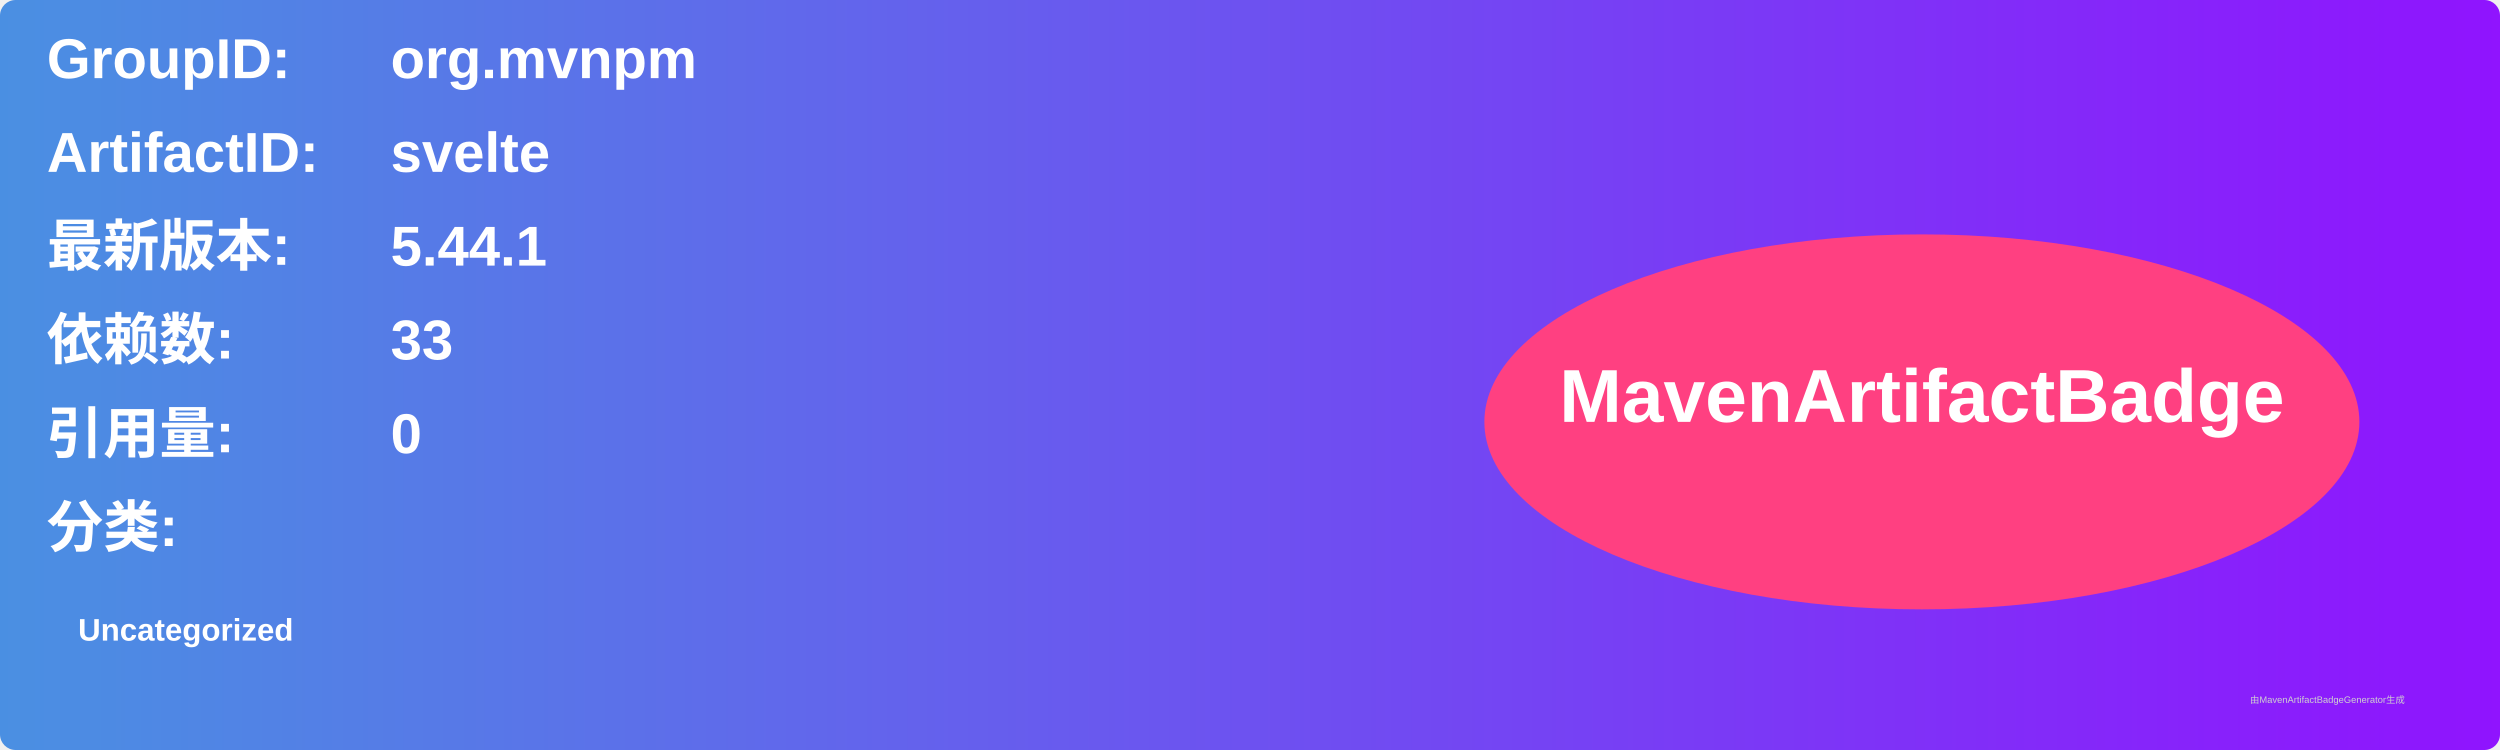
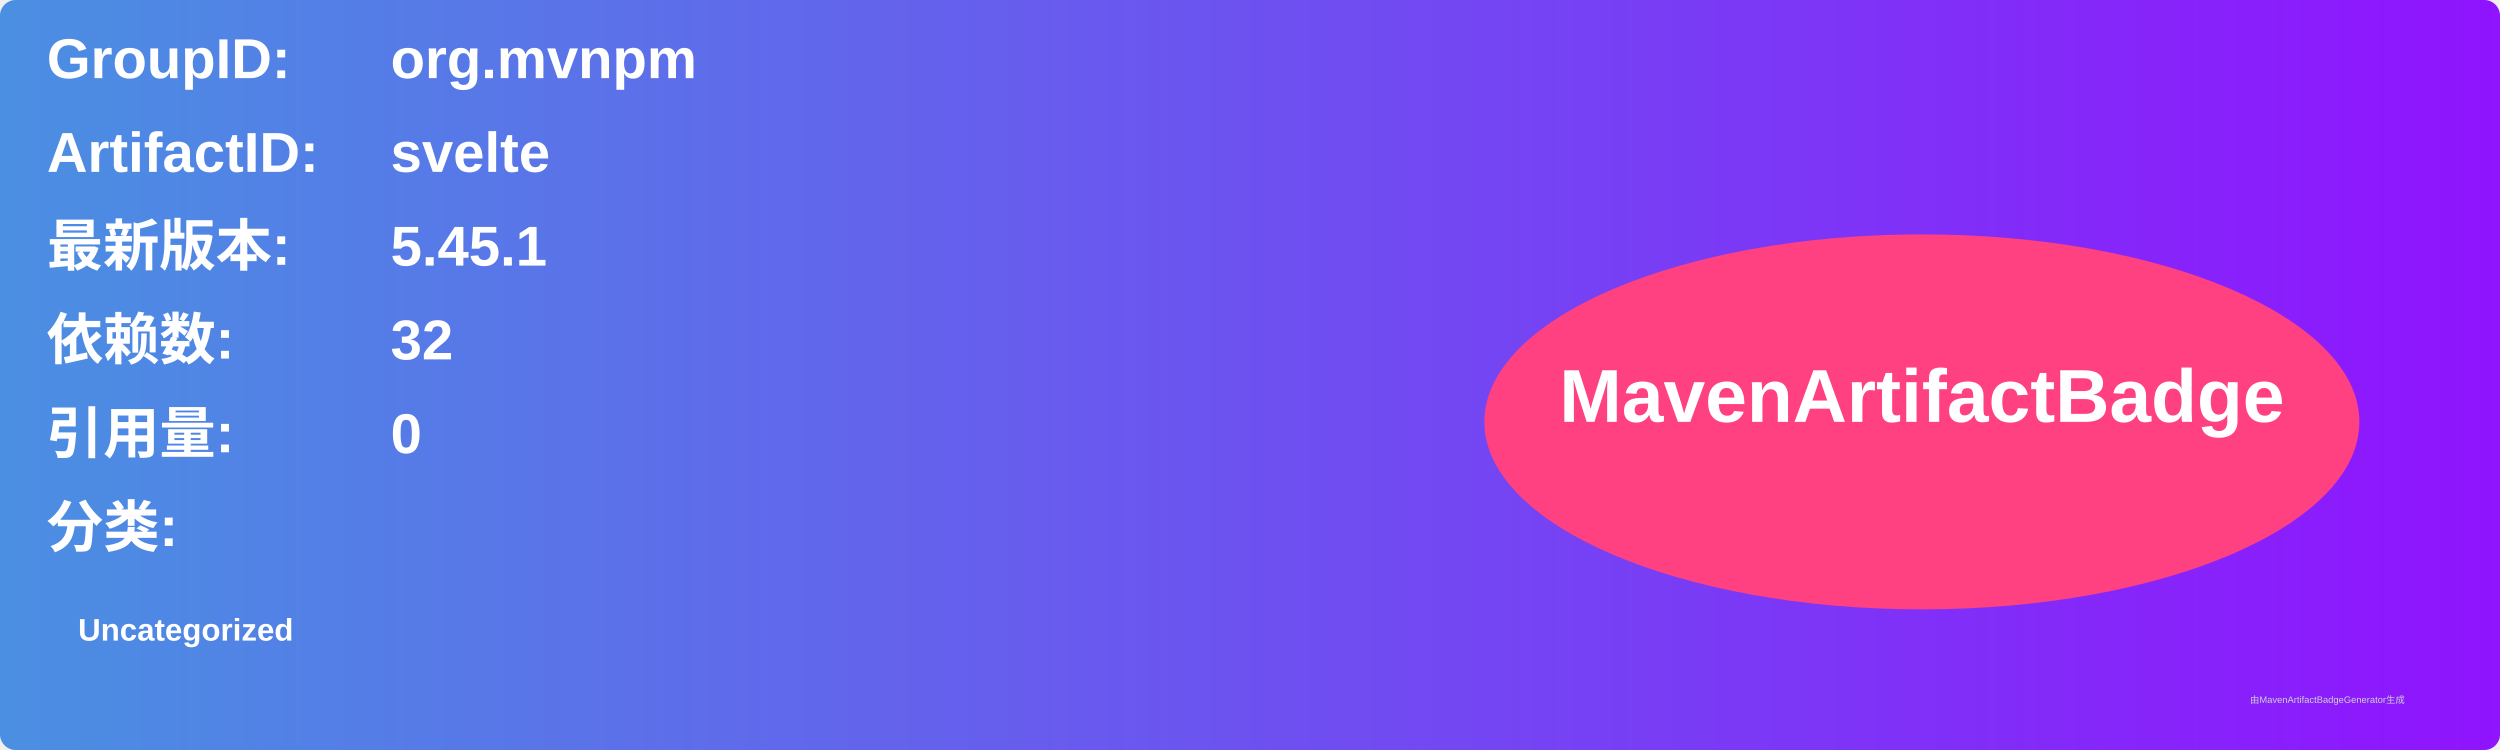
<svg xmlns="http://www.w3.org/2000/svg" width="800" height="240" viewBox="0 0 800 240">
  <linearGradient id="grad" x1="0%" y1="0%" x2="100%" y2="0%">
    <stop offset="0%" stop-color="#4a90e2" />
    <stop offset="100%" stop-color="#9013fe" />
  </linearGradient>
  <rect width="100%" height="100%" rx="5" ry="5" fill="url(#grad)" />
  <g transform="translate(15, 15)">
    <text x="0" y="10" font-family="Arial" font-size="18" fill="white" font-weight="bold" width="260">GroupID:</text>
    <text x="110" y="10" font-family="Arial" font-size="18" fill="white" font-weight="bold" width="460">org.mvnpm</text>
    <text x="0" y="40" font-family="Arial" font-size="18" fill="white" font-weight="bold" width="260">ArtifactID:</text>
    <text x="110" y="40" font-family="Arial" font-size="18" fill="white" font-weight="bold" width="460">svelte</text>
    <text x="0" y="70" font-family="Arial" font-size="18" fill="white" font-weight="bold">最新版本:</text>
    <text x="110" y="70" font-family="Arial" font-size="18" fill="white" font-weight="bold">
-       <tspan font-weight="bold">5.44.1</tspan>
+       <tspan font-weight="bold">5.45.1</tspan>
    </text>
    <text x="0" y="100" font-family="Arial" font-size="18" fill="white" font-weight="bold">依赖数: </text>
    <text x="110" y="100" font-family="Arial" font-size="18" fill="white">
-       <tspan font-weight="bold">33</tspan>
+       <tspan font-weight="bold">32</tspan>
    </text>
    <text x="0" y="130" font-family="Arial" font-size="18" fill="white" font-weight="bold">引用量: </text>
    <text x="110" y="130" font-family="Arial" font-size="18" fill="white">
      <tspan font-weight="bold">0</tspan>
    </text>
    <text x="0" y="160" font-family="Arial" font-size="18" fill="white" font-weight="bold">分类:</text>
    <text x="10" y="190" font-family="Arial" font-size="10" fill="white">
      <tspan font-weight="bold">Uncategorized</tspan>
    </text>
    <ellipse cx="600" cy="120" rx="140" ry="60" fill="#ff4081" />
    <text x="600" y="120" text-anchor="middle" font-family="Arial" font-size="24" fill="white" font-weight="bold">MavenArtifactBadge</text>
  </g>
  <text x="720" y="225" font-family="Arial" font-size="3" fill="#d0d0d0">由MavenArtifactBadgeGenerator生成</text>
</svg>
